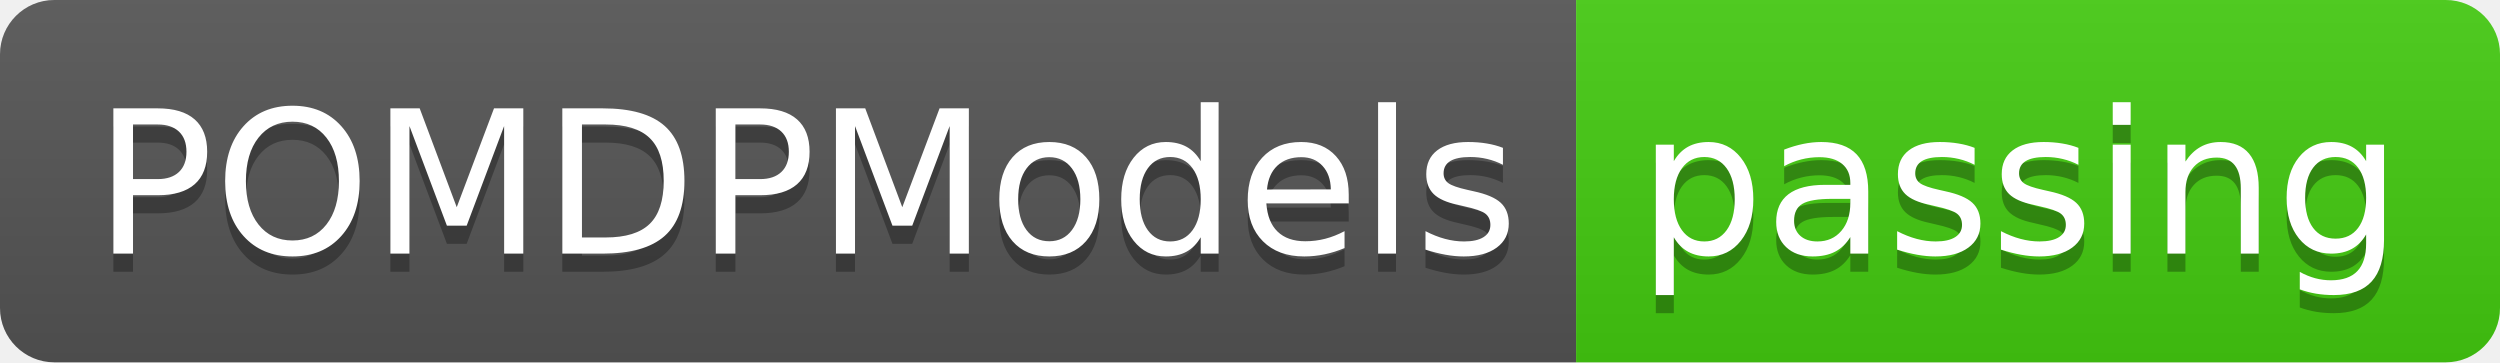
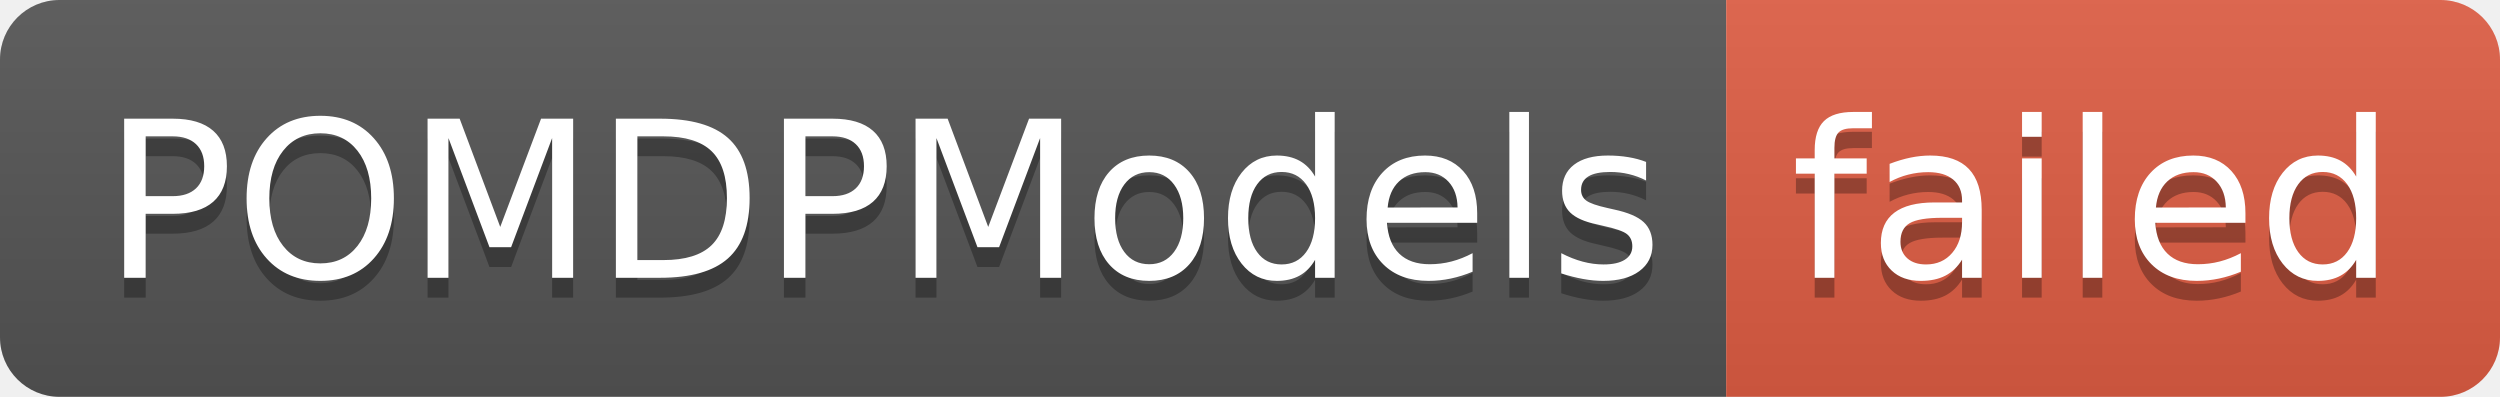
- <svg xmlns="http://www.w3.org/2000/svg" width="138" height="20" role="img" aria-label="POMDPModels: passing">
+ <svg xmlns="http://www.w3.org/2000/svg" width="126" height="20" role="img" aria-label="POMDPModels: failed">
  <linearGradient id="s" x2="0" y2="100%">
    <stop offset="0" stop-color="#bbb" stop-opacity=".1" />
    <stop offset="1" stop-opacity=".1" />
  </linearGradient>
  <clipPath id="r">
-     <rect width="138" height="20" rx="3" fill="#fff" />
+     <rect width="126" height="20" rx="3" fill="#fff" />
  </clipPath>
  <g clip-path="url(#r)">
    <rect width="87" height="20" fill="#555" />
-     <rect x="87" width="51" height="20" fill="#4c1" />
-     <rect width="138" height="20" fill="url(#s)" />
+     <rect x="87" width="39" height="20" fill="#e05d44" />
+     <rect width="126" height="20" fill="url(#s)" />
  </g>
  <g fill="#fff" text-anchor="middle" font-family="Verdana,Geneva,DejaVu Sans,sans-serif" text-rendering="geometricPrecision" font-size="110">
    <text aria-hidden="true" x="445" y="150" fill="#010101" fill-opacity=".3" transform="scale(.1)" textLength="770">POMDPModels</text>
    <text x="445" y="140" transform="scale(.1)" fill="#fff" textLength="770">POMDPModels</text>
-     <text aria-hidden="true" x="1115" y="150" fill="#010101" fill-opacity=".3" transform="scale(.1)" textLength="410">passing</text>
-     <text x="1115" y="140" transform="scale(.1)" fill="#fff" textLength="410">passing</text>
+     <text aria-hidden="true" x="1055" y="150" fill="#010101" fill-opacity=".3" transform="scale(.1)" textLength="290">failed</text>
+     <text x="1055" y="140" transform="scale(.1)" fill="#fff" textLength="290">failed</text>
  </g>
</svg>
